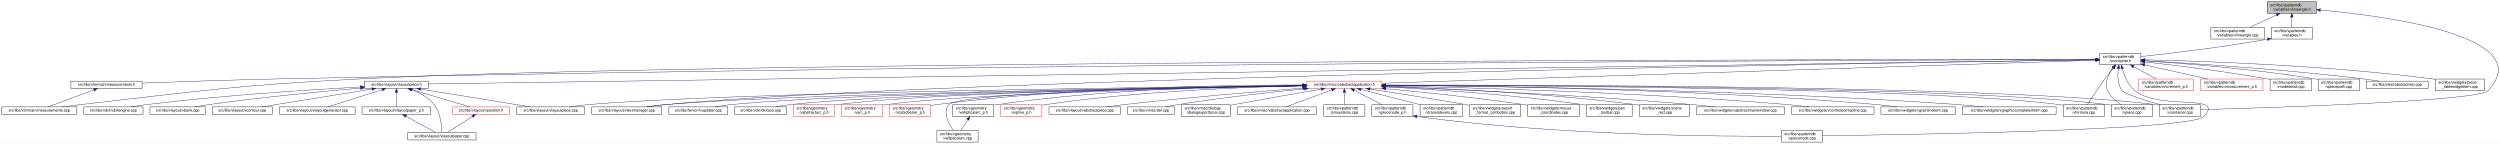
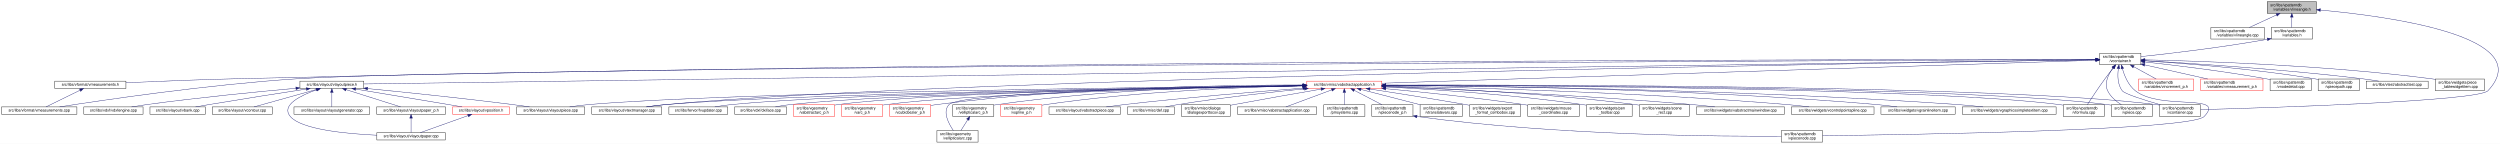
<svg xmlns="http://www.w3.org/2000/svg" xmlns:xlink="http://www.w3.org/1999/xlink" width="6501pt" height="374pt" viewBox="0.00 0.00 6501.38 374.00">
  <g id="graph0" class="graph" transform="scale(1 1) rotate(0) translate(4 370)">
    <polygon fill="white" stroke="transparent" points="-4,4 -4,-370 6497.38,-370 6497.38,4 -4,4" />
    <g id="node1" class="node">
      <g id="a_node1">
        <a xlink:title=" ">
          <polygon fill="#bfbfbf" stroke="black" points="5892,-335.5 5892,-365.5 6020,-365.5 6020,-335.5 5892,-335.5" />
          <text text-anchor="start" x="5900" y="-353.5" font-family="Helvetica,sans-Serif" font-size="10.00">src/libs/vpatterndb</text>
          <text text-anchor="middle" x="5956" y="-342.5" font-family="Helvetica,sans-Serif" font-size="10.00">/variables/vlineangle.h</text>
        </a>
      </g>
    </g>
    <g id="node2" class="node">
      <g id="a_node2">
        <a xlink:href="../../d6/d98/vlineangle_8cpp.html" target="_top" xlink:title=" ">
          <polygon fill="white" stroke="black" points="5745.5,-268.5 5745.5,-298.5 5884.5,-298.5 5884.5,-268.5 5745.5,-268.5" />
          <text text-anchor="start" x="5753.5" y="-286.5" font-family="Helvetica,sans-Serif" font-size="10.00">src/libs/vpatterndb</text>
          <text text-anchor="middle" x="5815" y="-275.5" font-family="Helvetica,sans-Serif" font-size="10.00">/variables/vlineangle.cpp</text>
        </a>
      </g>
    </g>
    <g id="edge1" class="edge">
      <path fill="none" stroke="midnightblue" d="M5916.15,-331.13C5893.75,-320.8 5866.22,-308.11 5845.54,-298.58" />
      <polygon fill="midnightblue" stroke="midnightblue" points="5914.86,-334.39 5925.41,-335.4 5917.79,-328.03 5914.86,-334.39" />
    </g>
    <g id="node3" class="node">
      <g id="a_node3">
        <a xlink:href="../../de/dca/variables_8h.html" target="_top" xlink:title=" ">
          <polygon fill="white" stroke="black" points="5902.5,-268.5 5902.5,-298.5 6009.5,-298.5 6009.5,-268.5 5902.5,-268.5" />
          <text text-anchor="start" x="5910.5" y="-286.5" font-family="Helvetica,sans-Serif" font-size="10.00">src/libs/vpatterndb</text>
          <text text-anchor="middle" x="5956" y="-275.5" font-family="Helvetica,sans-Serif" font-size="10.00">/variables.h</text>
        </a>
      </g>
    </g>
    <g id="edge2" class="edge">
      <path fill="none" stroke="midnightblue" d="M5956,-325.11C5956,-316.15 5956,-306.32 5956,-298.58" />
      <polygon fill="midnightblue" stroke="midnightblue" points="5952.5,-325.4 5956,-335.4 5959.5,-325.4 5952.5,-325.4" />
    </g>
    <g id="node31" class="node">
      <g id="a_node31">
        <a xlink:href="../../d6/d46/vcontainer_8cpp.html" target="_top" xlink:title=" ">
          <polygon fill="white" stroke="black" points="5611.5,-67.5 5611.5,-97.5 5718.5,-97.5 5718.5,-67.5 5611.5,-67.5" />
          <text text-anchor="start" x="5619.5" y="-85.5" font-family="Helvetica,sans-Serif" font-size="10.00">src/libs/vpatterndb</text>
          <text text-anchor="middle" x="5665" y="-74.5" font-family="Helvetica,sans-Serif" font-size="10.00">/vcontainer.cpp</text>
        </a>
      </g>
    </g>
    <g id="edge60" class="edge">
      <path fill="none" stroke="midnightblue" d="M6030.38,-343.84C6201.66,-328.27 6599.39,-276.06 6466,-134 6440.4,-106.73 5894.09,-89.68 5718.69,-84.89" />
      <polygon fill="midnightblue" stroke="midnightblue" points="6029.82,-340.38 6020.17,-344.75 6030.44,-347.35 6029.82,-340.38" />
    </g>
    <g id="node4" class="node">
      <g id="a_node4">
        <a xlink:href="../../d3/df7/vcontainer_8h.html" target="_top" xlink:title=" ">
          <polygon fill="white" stroke="black" points="5456.5,-201.5 5456.5,-231.5 5563.5,-231.5 5563.5,-201.5 5456.5,-201.5" />
          <text text-anchor="start" x="5464.5" y="-219.5" font-family="Helvetica,sans-Serif" font-size="10.00">src/libs/vpatterndb</text>
          <text text-anchor="middle" x="5510" y="-208.5" font-family="Helvetica,sans-Serif" font-size="10.00">/vcontainer.h</text>
        </a>
      </g>
    </g>
    <g id="edge3" class="edge">
-       <path fill="none" stroke="midnightblue" d="M5892.44,-268.01C5768.93,-246.06 5635.85,-230.63 5563.53,-222.93" />
-       <polygon fill="midnightblue" stroke="midnightblue" points="5891.99,-271.49 5902.46,-269.81 5893.23,-264.6 5891.99,-271.49" />
+       <path fill="none" stroke="midnightblue" d="M5892.35,-267.8C5769.64,-245.83 5636.2,-230.48 5563.68,-222.86" />
+       <polygon fill="midnightblue" stroke="midnightblue" points="5891.84,-271.26 5902.3,-269.6 5893.08,-264.37 5891.84,-271.26" />
    </g>
    <g id="node5" class="node">
      <g id="a_node5">
        <a xlink:href="../../d4/dd6/vmeasurements_8h.html" target="_top" xlink:title=" ">
-           <polygon fill="white" stroke="black" points="180.5,-140 180.5,-159 365.5,-159 365.5,-140 180.5,-140" />
-           <text text-anchor="middle" x="273" y="-147" font-family="Helvetica,sans-Serif" font-size="10.00">src/libs/vformat/vmeasurements.h</text>
+           <polygon fill="white" stroke="black" points="138.5,-140 138.5,-159 323.5,-159 323.5,-140 138.5,-140" />
+           <text text-anchor="middle" x="231" y="-147" font-family="Helvetica,sans-Serif" font-size="10.00">src/libs/vformat/vmeasurements.h</text>
        </a>
      </g>
    </g>
    <g id="edge4" class="edge">
-       <path fill="none" stroke="midnightblue" d="M5446.25,-215.34C5030.29,-214.18 2659.38,-205.97 728,-165 602.56,-162.34 457.73,-157.4 365.79,-154.04" />
-       <polygon fill="midnightblue" stroke="midnightblue" points="5446.28,-218.84 5456.29,-215.37 5446.29,-211.84 5446.28,-218.84" />
+       <path fill="none" stroke="midnightblue" d="M5446.26,-215.54C5024.1,-215.64 2586.75,-213.99 602,-165 507.11,-162.66 398.64,-158.21 323.6,-154.86" />
+       <polygon fill="midnightblue" stroke="midnightblue" points="5446.44,-219.04 5456.44,-215.53 5446.44,-212.04 5446.44,-219.04" />
    </g>
    <g id="node6" class="node">
      <g id="a_node6">
        <a xlink:href="../../de/db3/vmeasurements_8cpp.html" target="_top" xlink:title=" ">
          <polygon fill="white" stroke="black" points="0,-73 0,-92 196,-92 196,-73 0,-73" />
          <text text-anchor="middle" x="98" y="-80" font-family="Helvetica,sans-Serif" font-size="10.00">src/libs/vformat/vmeasurements.cpp</text>
        </a>
      </g>
    </g>
    <g id="edge6" class="edge">
-       <path fill="none" stroke="midnightblue" d="M5445.89,-215.5C4961.43,-215.42 1869.87,-212.98 935,-165 609.62,-148.3 528.73,-134.77 205,-98 189.54,-96.24 172.86,-94.1 157.37,-92.01" />
-       <polygon fill="midnightblue" stroke="midnightblue" points="5446.18,-219 5456.18,-215.5 5446.18,-212 5446.18,-219" />
+       <path fill="none" stroke="midnightblue" d="M5446,-215.24C4915.53,-213.01 1254.64,-196.57 767,-165 536.69,-150.09 264.12,-109.77 151.14,-92.05" />
+       <polygon fill="midnightblue" stroke="midnightblue" points="5446.13,-218.74 5456.14,-215.28 5446.16,-211.74 5446.13,-218.74" />
    </g>
    <g id="node7" class="node">
      <g id="a_node7">
        <a xlink:href="../../d6/de0/vlayoutpiece_8h.html" target="_top" xlink:title=" ">
-           <polygon fill="white" stroke="black" points="944,-140 944,-159 1110,-159 1110,-140 944,-140" />
-           <text text-anchor="middle" x="1027" y="-147" font-family="Helvetica,sans-Serif" font-size="10.00">src/libs/vlayout/vlayoutpiece.h</text>
+           <polygon fill="white" stroke="black" points="776,-140 776,-159 942,-159 942,-140 776,-140" />
+           <text text-anchor="middle" x="859" y="-147" font-family="Helvetica,sans-Serif" font-size="10.00">src/libs/vlayout/vlayoutpiece.h</text>
        </a>
      </g>
    </g>
    <g id="edge7" class="edge">
-       <path fill="none" stroke="midnightblue" d="M5445.86,-214.57C4945.77,-207.32 1675.34,-159.9 1110.14,-151.71" />
-       <polygon fill="midnightblue" stroke="midnightblue" points="5446.08,-218.07 5456.13,-214.72 5446.19,-211.07 5446.08,-218.07" />
+       <path fill="none" stroke="midnightblue" d="M5446.02,-214.61C4935.02,-207.46 1520.63,-159.75 942.18,-151.66" />
+       <polygon fill="midnightblue" stroke="midnightblue" points="5446.11,-218.11 5456.16,-214.75 5446.21,-211.11 5446.11,-218.11" />
    </g>
    <g id="node16" class="node">
      <g id="a_node16">
        <a xlink:href="../../d8/d70/vtextmanager_8cpp.html" target="_top" xlink:title=" ">
          <polygon fill="white" stroke="black" points="1535,-73 1535,-92 1717,-92 1717,-73 1535,-73" />
          <text text-anchor="middle" x="1626" y="-80" font-family="Helvetica,sans-Serif" font-size="10.00">src/libs/vlayout/vtextmanager.cpp</text>
        </a>
      </g>
    </g>
    <g id="edge18" class="edge">
      <path fill="none" stroke="midnightblue" d="M5446.07,-214.59C5011.94,-208.23 2490.63,-168.68 1726,-98 1710.19,-96.54 1693.06,-94.3 1677.52,-92.01" />
      <polygon fill="midnightblue" stroke="midnightblue" points="5446.19,-218.09 5456.24,-214.74 5446.29,-211.09 5446.19,-218.09" />
    </g>
    <g id="node17" class="node">
      <g id="a_node17">
        <a xlink:href="../../d5/d74/vabstractapplication_8h.html" target="_top" xlink:title=" ">
          <polygon fill="white" stroke="red" points="3394.5,-140 3394.5,-159 3589.5,-159 3589.5,-140 3394.5,-140" />
          <text text-anchor="middle" x="3492" y="-147" font-family="Helvetica,sans-Serif" font-size="10.00">src/libs/vmisc/vabstractapplication.h</text>
        </a>
      </g>
    </g>
    <g id="edge19" class="edge">
      <path fill="none" stroke="midnightblue" d="M5445.86,-213.43C5153.2,-204.01 3943.69,-165.05 3589.73,-153.65" />
      <polygon fill="midnightblue" stroke="midnightblue" points="5446.18,-216.95 5456.28,-213.77 5446.4,-209.95 5446.18,-216.95" />
    </g>
    <g id="edge52" class="edge">
      <path fill="none" stroke="midnightblue" d="M5504.87,-191.39C5502.56,-173.72 5502.65,-150.12 5515,-134 5521.37,-125.68 5573.38,-109.35 5614.39,-97.51" />
      <polygon fill="midnightblue" stroke="midnightblue" points="5501.46,-192.19 5506.53,-201.49 5508.36,-191.06 5501.46,-192.19" />
    </g>
    <g id="node32" class="node">
      <g id="a_node32">
        <a xlink:href="../../db/d11/vformula_8cpp.html" target="_top" xlink:title=" ">
          <polygon fill="white" stroke="black" points="5361.5,-67.5 5361.5,-97.5 5468.5,-97.5 5468.5,-67.5 5361.5,-67.5" />
          <text text-anchor="start" x="5369.5" y="-85.5" font-family="Helvetica,sans-Serif" font-size="10.00">src/libs/vpatterndb</text>
          <text text-anchor="middle" x="5415" y="-74.5" font-family="Helvetica,sans-Serif" font-size="10.00">/vformula.cpp</text>
        </a>
      </g>
    </g>
    <g id="edge53" class="edge">
      <path fill="none" stroke="midnightblue" d="M5491.82,-193.3C5484.85,-184.59 5476.91,-174.44 5470,-165 5453.06,-141.86 5434.67,-113.99 5424.03,-97.57" />
      <polygon fill="midnightblue" stroke="midnightblue" points="5489.14,-195.56 5498.15,-201.14 5494.59,-191.16 5489.14,-195.56" />
    </g>
-     <g id="node33" class="node">
-       <g id="a_node33">
+     <g id="node34" class="node">
+       <g id="a_node34">
+         <a xlink:href="../../d8/dba/vpiecenode_8cpp.html" target="_top" xlink:title=" ">
+           <polygon fill="white" stroke="black" points="4628.5,-0.5 4628.5,-30.5 4735.5,-30.5 4735.5,-0.5 4628.5,-0.5" />
+           <text text-anchor="start" x="4636.5" y="-18.5" font-family="Helvetica,sans-Serif" font-size="10.00">src/libs/vpatterndb</text>
+           <text text-anchor="middle" x="4682" y="-7.5" font-family="Helvetica,sans-Serif" font-size="10.00">/vpiecenode.cpp</text>
+         </a>
+       </g>
+     </g>
+     <g id="edge55" class="edge">
+       <path fill="none" stroke="midnightblue" d="M5515.3,-191.45C5520.65,-172.93 5530.81,-148.16 5549,-134 5616.03,-81.82 5786.6,-128.5 5728,-67 5693.49,-30.78 4944.95,-19.51 4735.83,-17.06" />
+       <polygon fill="midnightblue" stroke="midnightblue" points="5511.88,-190.69 5512.74,-201.25 5518.65,-192.46 5511.88,-190.69" />
+     </g>
+     <g id="node35" class="node">
+       <g id="a_node35">
        <a xlink:href="../../df/d7a/vpiece_8cpp.html" target="_top" xlink:title=" ">
          <polygon fill="white" stroke="black" points="5486.5,-67.5 5486.5,-97.5 5593.5,-97.5 5593.5,-67.5 5486.5,-67.5" />
          <text text-anchor="start" x="5494.5" y="-85.5" font-family="Helvetica,sans-Serif" font-size="10.00">src/libs/vpatterndb</text>
          <text text-anchor="middle" x="5540" y="-74.5" font-family="Helvetica,sans-Serif" font-size="10.00">/vpiece.cpp</text>
        </a>
      </g>
    </g>
    <g id="edge56" class="edge">
      <path fill="none" stroke="midnightblue" d="M5490.88,-193.4C5478.97,-176.82 5467.55,-153.69 5477,-134 5484.46,-118.46 5499.3,-106.19 5512.7,-97.64" />
      <polygon fill="midnightblue" stroke="midnightblue" points="5488.18,-195.63 5497.05,-201.43 5493.73,-191.36 5488.18,-195.63" />
-     </g>
-     <g id="node35" class="node">
-       <g id="a_node35">
-         <a xlink:href="../../d8/dba/vpiecenode_8cpp.html" target="_top" xlink:title=" ">
-           <polygon fill="white" stroke="black" points="4628.5,-0.5 4628.5,-30.5 4735.5,-30.5 4735.5,-0.5 4628.5,-0.5" />
-           <text text-anchor="start" x="4636.5" y="-18.5" font-family="Helvetica,sans-Serif" font-size="10.00">src/libs/vpatterndb</text>
-           <text text-anchor="middle" x="4682" y="-7.5" font-family="Helvetica,sans-Serif" font-size="10.00">/vpiecenode.cpp</text>
-         </a>
-       </g>
-     </g>
-     <g id="edge55" class="edge">
-       <path fill="none" stroke="midnightblue" d="M5514.99,-191.46C5520.11,-172.95 5529.97,-148.19 5548,-134 5614.77,-81.48 5785.6,-128.5 5727,-67 5692.52,-30.82 4944.7,-19.52 4735.78,-17.07" />
-       <polygon fill="midnightblue" stroke="midnightblue" points="5511.57,-190.71 5512.56,-201.26 5518.37,-192.4 5511.57,-190.71" />
    </g>
    <g id="node45" class="node">
      <g id="a_node45">
        <a xlink:href="../../d1/de1/vincrement__p_8h.html" target="_top" xlink:title=" ">
          <polygon fill="white" stroke="red" points="5557.5,-134.5 5557.5,-164.5 5700.5,-164.5 5700.5,-134.5 5557.5,-134.5" />
          <text text-anchor="start" x="5565.5" y="-152.5" font-family="Helvetica,sans-Serif" font-size="10.00">src/libs/vpatterndb</text>
          <text text-anchor="middle" x="5629" y="-141.5" font-family="Helvetica,sans-Serif" font-size="10.00">/variables/vincrement_p.h</text>
        </a>
      </g>
    </g>
    <g id="edge50" class="edge">
      <path fill="none" stroke="midnightblue" d="M5544.65,-196.57C5563.37,-186.35 5586.09,-173.94 5603.23,-164.58" />
      <polygon fill="midnightblue" stroke="midnightblue" points="5542.92,-193.53 5535.82,-201.4 5546.28,-199.67 5542.92,-193.53" />
    </g>
    <g id="node46" class="node">
      <g id="a_node46">
        <a xlink:href="../../d6/dc1/vmeasurement__p_8h.html" target="_top" xlink:title=" ">
          <polygon fill="white" stroke="red" points="5719,-134.5 5719,-164.5 5881,-164.5 5881,-134.5 5719,-134.5" />
          <text text-anchor="start" x="5727" y="-152.5" font-family="Helvetica,sans-Serif" font-size="10.00">src/libs/vpatterndb</text>
          <text text-anchor="middle" x="5800" y="-141.5" font-family="Helvetica,sans-Serif" font-size="10.00">/variables/vmeasurement_p.h</text>
        </a>
      </g>
    </g>
    <g id="edge51" class="edge">
      <path fill="none" stroke="midnightblue" d="M5573.32,-201.31C5622.02,-190.39 5688.96,-175.39 5737.46,-164.52" />
      <polygon fill="midnightblue" stroke="midnightblue" points="5572.52,-197.9 5563.53,-203.5 5574.05,-204.73 5572.52,-197.9" />
    </g>
    <g id="node47" class="node">
      <g id="a_node47">
        <a xlink:href="../../d6/d91/vnodedetail_8cpp.html" target="_top" xlink:title=" ">
          <polygon fill="white" stroke="black" points="5899.5,-134.5 5899.5,-164.5 6006.5,-164.5 6006.5,-134.5 5899.5,-134.5" />
          <text text-anchor="start" x="5907.5" y="-152.5" font-family="Helvetica,sans-Serif" font-size="10.00">src/libs/vpatterndb</text>
          <text text-anchor="middle" x="5953" y="-141.5" font-family="Helvetica,sans-Serif" font-size="10.00">/vnodedetail.cpp</text>
        </a>
      </g>
    </g>
    <g id="edge54" class="edge">
      <path fill="none" stroke="midnightblue" d="M5574.06,-208.85C5649.83,-200.55 5779.61,-184.99 5890,-165 5893.09,-164.44 5896.26,-163.83 5899.45,-163.18" />
      <polygon fill="midnightblue" stroke="midnightblue" points="5573.3,-205.41 5563.74,-209.97 5574.06,-212.37 5573.3,-205.41" />
    </g>
    <g id="node48" class="node">
      <g id="a_node48">
        <a xlink:href="../../da/de1/vpiecepath_8cpp.html" target="_top" xlink:title=" ">
          <polygon fill="white" stroke="black" points="6024.5,-134.5 6024.5,-164.5 6131.5,-164.5 6131.5,-134.5 6024.5,-134.5" />
          <text text-anchor="start" x="6032.5" y="-152.5" font-family="Helvetica,sans-Serif" font-size="10.00">src/libs/vpatterndb</text>
          <text text-anchor="middle" x="6078" y="-141.5" font-family="Helvetica,sans-Serif" font-size="10.00">/vpiecepath.cpp</text>
        </a>
      </g>
    </g>
    <g id="edge57" class="edge">
-       <path fill="none" stroke="midnightblue" d="M5573.88,-211.71C5670.04,-205.43 5857.5,-190.89 6015,-165 6018.1,-164.49 6021.28,-163.92 6024.48,-163.3" />
-       <polygon fill="midnightblue" stroke="midnightblue" points="5573.49,-208.23 5563.74,-212.37 5573.94,-215.22 5573.49,-208.23" />
+       <path fill="none" stroke="midnightblue" d="M5574.02,-211.79C5670.38,-205.61 5858.24,-191.21 6016,-165 6018.73,-164.55 6021.51,-164.04 6024.32,-163.51" />
+       <polygon fill="midnightblue" stroke="midnightblue" points="5573.61,-208.31 5563.85,-212.44 5574.05,-215.3 5573.61,-208.31" />
    </g>
    <g id="node49" class="node">
      <g id="a_node49">
        <a xlink:href="../../d1/d3a/abstracttest_8cpp.html" target="_top" xlink:title=" ">
          <polygon fill="white" stroke="black" points="6149.5,-140 6149.5,-159 6310.5,-159 6310.5,-140 6149.5,-140" />
          <text text-anchor="middle" x="6230" y="-147" font-family="Helvetica,sans-Serif" font-size="10.00">src/libs/vtest/abstracttest.cpp</text>
        </a>
      </g>
    </g>
    <g id="edge58" class="edge">
      <path fill="none" stroke="midnightblue" d="M5574.05,-212.11C5688.25,-205.67 5934.43,-190.05 6141,-165 6154.37,-163.38 6168.8,-161.21 6182.07,-159.05" />
      <polygon fill="midnightblue" stroke="midnightblue" points="5573.54,-208.63 5563.75,-212.68 5573.93,-215.62 5573.54,-208.63" />
    </g>
    <g id="node50" class="node">
      <g id="a_node50">
        <a xlink:href="../../da/db4/piece__tablewidgetitem_8cpp.html" target="_top" xlink:title=" ">
          <polygon fill="white" stroke="black" points="6329,-134.5 6329,-164.5 6457,-164.5 6457,-134.5 6329,-134.5" />
          <text text-anchor="start" x="6337" y="-152.5" font-family="Helvetica,sans-Serif" font-size="10.00">src/libs/vwidgets/piece</text>
          <text text-anchor="middle" x="6393" y="-141.5" font-family="Helvetica,sans-Serif" font-size="10.00">_tablewidgetitem.cpp</text>
        </a>
      </g>
    </g>
    <g id="edge59" class="edge">
      <path fill="none" stroke="midnightblue" d="M5574.12,-214.41C5711.43,-211.45 6043.9,-200.86 6320,-165 6322.95,-164.62 6325.95,-164.19 6328.99,-163.72" />
      <polygon fill="midnightblue" stroke="midnightblue" points="5573.71,-210.92 5563.79,-214.63 5573.86,-217.92 5573.71,-210.92" />
    </g>
    <g id="edge5" class="edge">
-       <path fill="none" stroke="midnightblue" d="M240.07,-136.27C205.34,-123.37 151.51,-103.38 121.06,-92.06" />
-       <polygon fill="midnightblue" stroke="midnightblue" points="239.17,-139.67 249.76,-139.87 241.61,-133.11 239.17,-139.67" />
+       <path fill="none" stroke="midnightblue" d="M204.28,-135.44C177.94,-122.57 138.43,-103.26 115.73,-92.17" />
+       <polygon fill="midnightblue" stroke="midnightblue" points="202.82,-138.62 213.34,-139.87 205.89,-132.33 202.82,-138.62" />
    </g>
    <g id="node8" class="node">
      <g id="a_node8">
        <a xlink:href="../../dd/d66/vdxfengine_8cpp.html" target="_top" xlink:title=" ">
          <polygon fill="white" stroke="black" points="214,-73 214,-92 368,-92 368,-73 214,-73" />
          <text text-anchor="middle" x="291" y="-80" font-family="Helvetica,sans-Serif" font-size="10.00">src/libs/vdxf/vdxfengine.cpp</text>
        </a>
      </g>
    </g>
    <g id="edge8" class="edge">
-       <path fill="none" stroke="midnightblue" d="M933.87,-143.89C807.44,-137.03 574.57,-122.28 377,-98 363.93,-96.39 349.81,-94.2 336.86,-92.01" />
-       <polygon fill="midnightblue" stroke="midnightblue" points="933.73,-147.39 943.91,-144.43 934.11,-140.4 933.73,-147.39" />
+       <path fill="none" stroke="midnightblue" d="M765.55,-140.46C668.29,-131.68 511.66,-116.39 377,-98 364.4,-96.28 350.81,-94.13 338.23,-92.01" />
+       <polygon fill="midnightblue" stroke="midnightblue" points="765.38,-143.96 775.65,-141.36 766,-136.98 765.38,-143.96" />
    </g>
    <g id="node9" class="node">
      <g id="a_node9">
        <a xlink:href="../../de/da8/vbank_8cpp.html" target="_top" xlink:title=" ">
          <polygon fill="white" stroke="black" points="386,-73 386,-92 530,-92 530,-73 386,-73" />
          <text text-anchor="middle" x="458" y="-80" font-family="Helvetica,sans-Serif" font-size="10.00">src/libs/vlayout/vbank.cpp</text>
        </a>
      </g>
    </g>
    <g id="edge9" class="edge">
-       <path fill="none" stroke="midnightblue" d="M933.67,-140.91C835.26,-132.42 675.85,-117.3 539,-98 527.12,-96.32 514.31,-94.19 502.47,-92.07" />
-       <polygon fill="midnightblue" stroke="midnightblue" points="933.62,-144.42 943.88,-141.79 934.22,-137.44 933.62,-144.42" />
+       <path fill="none" stroke="midnightblue" d="M792.51,-138.42C727.74,-128.5 626.52,-112.74 539,-98 527.87,-96.13 515.9,-94.03 504.66,-92.02" />
+       <polygon fill="midnightblue" stroke="midnightblue" points="792.17,-141.9 802.58,-139.96 793.23,-134.98 792.17,-141.9" />
    </g>
    <g id="node10" class="node">
      <g id="a_node10">
        <a xlink:href="../../df/d5d/vcontour_8cpp.html" target="_top" xlink:title=" ">
          <polygon fill="white" stroke="black" points="548,-73 548,-92 704,-92 704,-73 548,-73" />
          <text text-anchor="middle" x="626" y="-80" font-family="Helvetica,sans-Serif" font-size="10.00">src/libs/vlayout/vcontour.cpp</text>
        </a>
      </g>
    </g>
    <g id="edge10" class="edge">
-       <path fill="none" stroke="midnightblue" d="M963.12,-138.34C899.66,-128.21 799.58,-112.18 713,-98 701.36,-96.09 688.86,-94.02 677.06,-92.06" />
-       <polygon fill="midnightblue" stroke="midnightblue" points="962.94,-141.85 973.37,-139.97 964.05,-134.94 962.94,-141.85" />
+       <path fill="none" stroke="midnightblue" d="M818.39,-137.17C772.32,-124.32 698.2,-103.64 656.7,-92.06" />
+       <polygon fill="midnightblue" stroke="midnightblue" points="817.49,-140.55 828.06,-139.87 819.37,-133.81 817.49,-140.55" />
    </g>
    <g id="node11" class="node">
      <g id="a_node11">
-         <a xlink:href="../../d3/d39/vlayoutgenerator_8cpp.html" target="_top" xlink:title=" ">
-           <polygon fill="white" stroke="black" points="722.5,-73 722.5,-92 919.5,-92 919.5,-73 722.5,-73" />
-           <text text-anchor="middle" x="821" y="-80" font-family="Helvetica,sans-Serif" font-size="10.00">src/libs/vlayout/vlayoutgenerator.cpp</text>
+         <a xlink:href="../../d1/dd1/vlayoutpaper_8cpp.html" target="_top" xlink:title=" ">
+           <polygon fill="white" stroke="black" points="976,-6 976,-25 1154,-25 1154,-6 976,-6" />
+           <text text-anchor="middle" x="1065" y="-13" font-family="Helvetica,sans-Serif" font-size="10.00">src/libs/vlayout/vlayoutpaper.cpp</text>
        </a>
      </g>
    </g>
    <g id="edge11" class="edge">
-       <path fill="none" stroke="midnightblue" d="M990.07,-136.85C949.27,-123.97 884.53,-103.55 848.14,-92.06" />
-       <polygon fill="midnightblue" stroke="midnightblue" points="989.06,-140.2 999.64,-139.87 991.16,-133.52 989.06,-140.2" />
+       <path fill="none" stroke="midnightblue" d="M819.85,-136.68C779.41,-122.51 725.53,-96.9 751,-67 779.42,-33.64 893.34,-22.23 975.79,-18.38" />
+       <polygon fill="midnightblue" stroke="midnightblue" points="818.93,-140.06 829.52,-139.95 821.17,-133.43 818.93,-140.06" />
    </g>
    <g id="node12" class="node">
      <g id="a_node12">
-         <a xlink:href="../../d2/d2d/vlayoutpaper__p_8h.html" target="_top" xlink:title=" ">
-           <polygon fill="white" stroke="black" points="937.5,-73 937.5,-92 1116.5,-92 1116.5,-73 937.5,-73" />
-           <text text-anchor="middle" x="1027" y="-80" font-family="Helvetica,sans-Serif" font-size="10.00">src/libs/vlayout/vlayoutpaper_p.h</text>
+         <a xlink:href="../../d3/d39/vlayoutgenerator_8cpp.html" target="_top" xlink:title=" ">
+           <polygon fill="white" stroke="black" points="760.5,-73 760.5,-92 957.5,-92 957.5,-73 760.5,-73" />
+           <text text-anchor="middle" x="859" y="-80" font-family="Helvetica,sans-Serif" font-size="10.00">src/libs/vlayout/vlayoutgenerator.cpp</text>
        </a>
      </g>
    </g>
    <g id="edge12" class="edge">
-       <path fill="none" stroke="midnightblue" d="M1027,-129.54C1027,-117.17 1027,-101.62 1027,-92.13" />
-       <polygon fill="midnightblue" stroke="midnightblue" points="1023.5,-129.73 1027,-139.73 1030.5,-129.73 1023.5,-129.73" />
+       <path fill="none" stroke="midnightblue" d="M859,-129.54C859,-117.17 859,-101.62 859,-92.13" />
+       <polygon fill="midnightblue" stroke="midnightblue" points="855.5,-129.73 859,-139.73 862.5,-129.73 855.5,-129.73" />
    </g>
    <g id="node13" class="node">
      <g id="a_node13">
-         <a xlink:href="../../d1/dd1/vlayoutpaper_8cpp.html" target="_top" xlink:title=" ">
-           <polygon fill="white" stroke="black" points="1056,-6 1056,-25 1234,-25 1234,-6 1056,-6" />
-           <text text-anchor="middle" x="1145" y="-13" font-family="Helvetica,sans-Serif" font-size="10.00">src/libs/vlayout/vlayoutpaper.cpp</text>
-         </a>
-       </g>
-     </g>
-     <g id="edge14" class="edge">
-       <path fill="none" stroke="midnightblue" d="M1067.97,-136.39C1087.92,-128.5 1110.64,-116.21 1125,-98 1142.32,-76.04 1144.91,-41.17 1145.12,-25.12" />
-       <polygon fill="midnightblue" stroke="midnightblue" points="1066.61,-133.16 1058.44,-139.91 1069.04,-139.72 1066.61,-133.16" />
+         <a xlink:href="../../d2/d2d/vlayoutpaper__p_8h.html" target="_top" xlink:title=" ">
+           <polygon fill="white" stroke="black" points="975.5,-73 975.5,-92 1154.5,-92 1154.5,-73 975.5,-73" />
+           <text text-anchor="middle" x="1065" y="-80" font-family="Helvetica,sans-Serif" font-size="10.00">src/libs/vlayout/vlayoutpaper_p.h</text>
+         </a>
+       </g>
+     </g>
+     <g id="edge13" class="edge">
+       <path fill="none" stroke="midnightblue" d="M895.93,-136.85C936.73,-123.97 1001.47,-103.55 1037.86,-92.06" />
+       <polygon fill="midnightblue" stroke="midnightblue" points="894.84,-133.52 886.36,-139.87 896.94,-140.2 894.84,-133.52" />
    </g>
    <g id="node14" class="node">
      <g id="a_node14">
        <a xlink:href="../../dd/d70/vlayoutpiece_8cpp.html" target="_top" xlink:title=" ">
          <polygon fill="white" stroke="black" points="1339.5,-73 1339.5,-92 1516.5,-92 1516.5,-73 1339.5,-73" />
          <text text-anchor="middle" x="1428" y="-80" font-family="Helvetica,sans-Serif" font-size="10.00">src/libs/vlayout/vlayoutpiece.cpp</text>
        </a>
      </g>
    </g>
    <g id="edge15" class="edge">
-       <path fill="none" stroke="midnightblue" d="M1090.1,-138.27C1168.79,-125.52 1301.9,-103.94 1375.37,-92.03" />
-       <polygon fill="midnightblue" stroke="midnightblue" points="1089.15,-134.88 1079.84,-139.94 1090.27,-141.79 1089.15,-134.88" />
+       <path fill="none" stroke="midnightblue" d="M952.24,-139.62C1047.35,-130.29 1199.14,-114.69 1330,-98 1343.99,-96.22 1359.07,-94.09 1373.11,-92.02" />
+       <polygon fill="midnightblue" stroke="midnightblue" points="951.68,-136.15 942.07,-140.61 952.37,-143.12 951.68,-136.15" />
    </g>
    <g id="node15" class="node">
      <g id="a_node15">
        <a xlink:href="../../db/d5c/vposition_8h.html" target="_top" xlink:title=" ">
          <polygon fill="white" stroke="red" points="1173,-73 1173,-92 1321,-92 1321,-73 1173,-73" />
          <text text-anchor="middle" x="1247" y="-80" font-family="Helvetica,sans-Serif" font-size="10.00">src/libs/vlayout/vposition.h</text>
        </a>
      </g>
    </g>
    <g id="edge16" class="edge">
-       <path fill="none" stroke="midnightblue" d="M1065.89,-137.01C1109.43,-124.15 1178.99,-103.59 1218.02,-92.06" />
-       <polygon fill="midnightblue" stroke="midnightblue" points="1064.81,-133.68 1056.21,-139.87 1066.8,-140.39 1064.81,-133.68" />
-     </g>
-     <g id="edge13" class="edge">
-       <path fill="none" stroke="midnightblue" d="M1051.89,-67.79C1075.28,-54.9 1109.56,-36.02 1129.34,-25.13" />
-       <polygon fill="midnightblue" stroke="midnightblue" points="1049.98,-64.84 1042.91,-72.73 1053.36,-70.97 1049.98,-64.84" />
+       <path fill="none" stroke="midnightblue" d="M920.85,-138.34C982.29,-128.23 1079.18,-112.2 1163,-98 1174.24,-96.1 1186.31,-94.03 1197.71,-92.06" />
+       <polygon fill="midnightblue" stroke="midnightblue" points="920.22,-134.9 910.92,-139.98 921.36,-141.81 920.22,-134.9" />
+     </g>
+     <g id="edge14" class="edge">
+       <path fill="none" stroke="midnightblue" d="M1065,-62.54C1065,-50.17 1065,-34.62 1065,-25.13" />
+       <polygon fill="midnightblue" stroke="midnightblue" points="1061.5,-62.73 1065,-72.73 1068.5,-62.73 1061.5,-62.73" />
    </g>
    <g id="edge17" class="edge">
-       <path fill="none" stroke="midnightblue" d="M1224.67,-67.27C1204.48,-54.4 1175.41,-35.88 1158.54,-25.13" />
-       <polygon fill="midnightblue" stroke="midnightblue" points="1222.93,-70.31 1233.24,-72.73 1226.69,-64.41 1222.93,-70.31" />
+       <path fill="none" stroke="midnightblue" d="M1213.22,-69.44C1177.12,-56.54 1120.79,-36.42 1088.98,-25.06" />
+       <polygon fill="midnightblue" stroke="midnightblue" points="1212.24,-72.8 1222.83,-72.87 1214.59,-66.21 1212.24,-72.8" />
    </g>
    <g id="edge30" class="edge">
      <path fill="none" stroke="midnightblue" d="M3384.37,-147.46C3028.47,-143.73 1891.46,-129.61 1526,-98 1510.15,-96.63 1492.96,-94.36 1477.47,-92.01" />
      <polygon fill="midnightblue" stroke="midnightblue" points="3384.38,-150.96 3394.42,-147.56 3384.45,-143.96 3384.38,-150.96" />
    </g>
    <g id="edge31" class="edge">
      <path fill="none" stroke="midnightblue" d="M3384.42,-147.05C3053.04,-142.34 2050.66,-126.09 1726,-98 1709.92,-96.61 1692.48,-94.35 1676.74,-92.02" />
      <polygon fill="midnightblue" stroke="midnightblue" points="3384.45,-150.55 3394.5,-147.2 3384.55,-143.55 3384.45,-150.55" />
    </g>
    <g id="node18" class="node">
      <g id="a_node18">
        <a xlink:href="../../d4/d90/fvupdater_8cpp.html" target="_top" xlink:title=" ">
          <polygon fill="white" stroke="black" points="1735.5,-73 1735.5,-92 1888.5,-92 1888.5,-73 1735.5,-73" />
          <text text-anchor="middle" x="1812" y="-80" font-family="Helvetica,sans-Serif" font-size="10.00">src/libs/fervor/fvupdater.cpp</text>
        </a>
      </g>
    </g>
    <g id="edge20" class="edge">
      <path fill="none" stroke="midnightblue" d="M3384,-147.02C3074.23,-142.45 2186.42,-127.13 1897,-98 1883.3,-96.62 1868.46,-94.36 1855.09,-92.03" />
      <polygon fill="midnightblue" stroke="midnightblue" points="3384.28,-150.52 3394.33,-147.17 3384.38,-143.52 3384.28,-150.52" />
    </g>
    <g id="node19" class="node">
      <g id="a_node19">
        <a xlink:href="../../d9/dc8/dxiface_8cpp.html" target="_top" xlink:title=" ">
          <polygon fill="white" stroke="black" points="1906.5,-73 1906.5,-92 2041.5,-92 2041.5,-73 1906.5,-73" />
          <text text-anchor="middle" x="1974" y="-80" font-family="Helvetica,sans-Serif" font-size="10.00">src/libs/vdxf/dxiface.cpp</text>
        </a>
      </g>
    </g>
    <g id="edge21" class="edge">
      <path fill="none" stroke="midnightblue" d="M3384.31,-146.87C3095.53,-142.17 2308.32,-126.99 2050,-98 2037.72,-96.62 2024.45,-94.36 2012.49,-92.03" />
      <polygon fill="midnightblue" stroke="midnightblue" points="3384.32,-150.37 3394.37,-147.04 3384.43,-143.37 3384.32,-150.37" />
    </g>
    <g id="node20" class="node">
      <g id="a_node20">
        <a xlink:href="../../da/d75/vabstractarc__p_8h.html" target="_top" xlink:title=" ">
          <polygon fill="white" stroke="red" points="2059.5,-67.5 2059.5,-97.5 2166.5,-97.5 2166.5,-67.5 2059.5,-67.5" />
          <text text-anchor="start" x="2067.5" y="-85.5" font-family="Helvetica,sans-Serif" font-size="10.00">src/libs/vgeometry</text>
          <text text-anchor="middle" x="2113" y="-74.5" font-family="Helvetica,sans-Serif" font-size="10.00">/vabstractarc_p.h</text>
        </a>
      </g>
    </g>
    <g id="edge22" class="edge">
      <path fill="none" stroke="midnightblue" d="M3384.14,-147.02C3112.91,-142.89 2407.56,-129.36 2175,-98 2172.26,-97.63 2169.47,-97.2 2166.65,-96.71" />
      <polygon fill="midnightblue" stroke="midnightblue" points="3384.33,-150.53 3394.38,-147.18 3384.44,-143.53 3384.33,-150.53" />
    </g>
    <g id="node21" class="node">
      <g id="a_node21">
        <a xlink:href="../../dc/da3/varc__p_8h.html" target="_top" xlink:title=" ">
          <polygon fill="white" stroke="red" points="2184.5,-67.5 2184.5,-97.5 2291.5,-97.5 2291.5,-67.5 2184.5,-67.5" />
          <text text-anchor="start" x="2192.5" y="-85.5" font-family="Helvetica,sans-Serif" font-size="10.00">src/libs/vgeometry</text>
          <text text-anchor="middle" x="2238" y="-74.5" font-family="Helvetica,sans-Serif" font-size="10.00">/varc_p.h</text>
        </a>
      </g>
    </g>
    <g id="edge23" class="edge">
      <path fill="none" stroke="midnightblue" d="M3384.13,-146.52C3131.58,-141.46 2507.6,-126.42 2300,-98 2297.26,-97.63 2294.47,-97.19 2291.65,-96.7" />
      <polygon fill="midnightblue" stroke="midnightblue" points="3384.35,-150.02 3394.42,-146.72 3384.49,-143.02 3384.35,-150.02" />
    </g>
    <g id="node22" class="node">
      <g id="a_node22">
        <a xlink:href="../../d5/d8e/vcubicbezier__p_8h.html" target="_top" xlink:title=" ">
          <polygon fill="white" stroke="red" points="2309.5,-67.5 2309.5,-97.5 2416.5,-97.5 2416.5,-67.5 2309.5,-67.5" />
          <text text-anchor="start" x="2317.5" y="-85.5" font-family="Helvetica,sans-Serif" font-size="10.00">src/libs/vgeometry</text>
          <text text-anchor="middle" x="2363" y="-74.5" font-family="Helvetica,sans-Serif" font-size="10.00">/vcubicbezier_p.h</text>
        </a>
      </g>
    </g>
    <g id="edge24" class="edge">
      <path fill="none" stroke="midnightblue" d="M3384.15,-149.14C3191.82,-148.99 2777.31,-142.86 2431,-98 2426.33,-97.4 2421.51,-96.64 2416.68,-95.79" />
      <polygon fill="midnightblue" stroke="midnightblue" points="3384.26,-152.64 3394.26,-149.14 3384.26,-145.64 3384.26,-152.64" />
    </g>
    <g id="node23" class="node">
      <g id="a_node23">
        <a xlink:href="../../d6/dfb/vellipticalarc_8cpp.html" target="_top" xlink:title=" ">
          <polygon fill="white" stroke="black" points="2432.5,-0.5 2432.5,-30.5 2539.5,-30.5 2539.5,-0.5 2432.5,-0.5" />
          <text text-anchor="start" x="2440.5" y="-18.5" font-family="Helvetica,sans-Serif" font-size="10.00">src/libs/vgeometry</text>
          <text text-anchor="middle" x="2486" y="-7.5" font-family="Helvetica,sans-Serif" font-size="10.00">/vellipticalarc.cpp</text>
        </a>
      </g>
    </g>
    <g id="edge25" class="edge">
      <path fill="none" stroke="midnightblue" d="M3384.1,-147.15C3126.64,-143.42 2495.35,-130.92 2464,-98 2446.42,-79.53 2462.9,-48.52 2475.26,-30.54" />
      <polygon fill="midnightblue" stroke="midnightblue" points="3384.17,-150.66 3394.22,-147.3 3384.27,-143.66 3384.17,-150.66" />
    </g>
    <g id="node24" class="node">
      <g id="a_node24">
        <a xlink:href="../../df/dde/vellipticalarc__p_8h.html" target="_top" xlink:title=" ">
          <polygon fill="white" stroke="black" points="2473.5,-67.5 2473.5,-97.5 2580.5,-97.5 2580.5,-67.5 2473.5,-67.5" />
          <text text-anchor="start" x="2481.5" y="-85.5" font-family="Helvetica,sans-Serif" font-size="10.00">src/libs/vgeometry</text>
          <text text-anchor="middle" x="2527" y="-74.5" font-family="Helvetica,sans-Serif" font-size="10.00">/vellipticalarc_p.h</text>
        </a>
      </g>
    </g>
    <g id="edge26" class="edge">
      <path fill="none" stroke="midnightblue" d="M3384.03,-148.51C3214.04,-147.16 2874,-138.98 2589,-98 2586.26,-97.61 2583.47,-97.15 2580.66,-96.65" />
      <polygon fill="midnightblue" stroke="midnightblue" points="3384.21,-152.01 3394.24,-148.58 3384.26,-145.01 3384.21,-152.01" />
    </g>
    <g id="node25" class="node">
      <g id="a_node25">
        <a xlink:href="../../d1/d76/vspline__p_8h.html" target="_top" xlink:title=" ">
          <polygon fill="white" stroke="red" points="2598.5,-67.5 2598.5,-97.5 2705.5,-97.5 2705.5,-67.5 2598.5,-67.5" />
          <text text-anchor="start" x="2606.5" y="-85.5" font-family="Helvetica,sans-Serif" font-size="10.00">src/libs/vgeometry</text>
          <text text-anchor="middle" x="2652" y="-74.5" font-family="Helvetica,sans-Serif" font-size="10.00">/vspline_p.h</text>
        </a>
      </g>
    </g>
    <g id="edge28" class="edge">
      <path fill="none" stroke="midnightblue" d="M3384.09,-146.97C3233.51,-143.6 2952.14,-132.76 2715,-98 2711.89,-97.54 2708.71,-97.01 2705.5,-96.43" />
      <polygon fill="midnightblue" stroke="midnightblue" points="3384.19,-150.48 3394.26,-147.19 3384.34,-143.48 3384.19,-150.48" />
    </g>
    <g id="node26" class="node">
      <g id="a_node26">
        <a xlink:href="../../d9/d15/vabstractpiece_8cpp.html" target="_top" xlink:title=" ">
          <polygon fill="white" stroke="black" points="2724,-73 2724,-92 2910,-92 2910,-73 2724,-73" />
          <text text-anchor="middle" x="2817" y="-80" font-family="Helvetica,sans-Serif" font-size="10.00">src/libs/vlayout/vabstractpiece.cpp</text>
        </a>
      </g>
    </g>
    <g id="edge29" class="edge">
      <path fill="none" stroke="midnightblue" d="M3384.01,-140.71C3268.69,-131.98 3080.67,-116.6 2919,-98 2904.07,-96.28 2887.96,-94.13 2873.05,-92.02" />
      <polygon fill="midnightblue" stroke="midnightblue" points="3384.02,-144.22 3394.25,-141.48 3384.55,-137.24 3384.02,-144.22" />
    </g>
    <g id="node27" class="node">
      <g id="a_node27">
        <a xlink:href="../../d6/d0b/def_8cpp.html" target="_top" xlink:title=" ">
          <polygon fill="white" stroke="black" points="2928,-73 2928,-92 3050,-92 3050,-73 2928,-73" />
          <text text-anchor="middle" x="2989" y="-80" font-family="Helvetica,sans-Serif" font-size="10.00">src/libs/vmisc/def.cpp</text>
        </a>
      </g>
    </g>
    <g id="edge32" class="edge">
      <path fill="none" stroke="midnightblue" d="M3388.36,-139C3300.42,-130.33 3171.05,-116.1 3059,-98 3048.59,-96.32 3037.37,-94.15 3027.03,-92.01" />
      <polygon fill="midnightblue" stroke="midnightblue" points="3388.04,-142.49 3398.34,-139.98 3388.73,-135.52 3388.04,-142.49" />
    </g>
    <g id="node28" class="node">
      <g id="a_node28">
        <a xlink:href="../../db/d65/dialogexporttocsv_8cpp.html" target="_top" xlink:title=" ">
          <polygon fill="white" stroke="black" points="3068.5,-67.5 3068.5,-97.5 3195.5,-97.5 3195.5,-67.5 3068.5,-67.5" />
          <text text-anchor="start" x="3076.5" y="-85.5" font-family="Helvetica,sans-Serif" font-size="10.00">src/libs/vmisc/dialogs</text>
          <text text-anchor="middle" x="3132" y="-74.5" font-family="Helvetica,sans-Serif" font-size="10.00">/dialogexporttocsv.cpp</text>
        </a>
      </g>
    </g>
    <g id="edge33" class="edge">
      <path fill="none" stroke="midnightblue" d="M3431.54,-138.26C3373.41,-128.32 3283.11,-112.63 3205,-98 3201.95,-97.43 3198.83,-96.84 3195.69,-96.24" />
      <polygon fill="midnightblue" stroke="midnightblue" points="3431.2,-141.75 3441.65,-139.98 3432.38,-134.85 3431.2,-141.75" />
    </g>
    <g id="node29" class="node">
      <g id="a_node29">
        <a xlink:href="../../d0/df6/vabstractapplication_8cpp.html" target="_top" xlink:title=" ">
          <polygon fill="white" stroke="black" points="3214,-73 3214,-92 3420,-92 3420,-73 3214,-73" />
          <text text-anchor="middle" x="3317" y="-80" font-family="Helvetica,sans-Serif" font-size="10.00">src/libs/vmisc/vabstractapplication.cpp</text>
        </a>
      </g>
    </g>
    <g id="edge34" class="edge">
      <path fill="none" stroke="midnightblue" d="M3459.07,-136.27C3424.34,-123.37 3370.51,-103.38 3340.06,-92.06" />
      <polygon fill="midnightblue" stroke="midnightblue" points="3458.17,-139.67 3468.76,-139.87 3460.61,-133.11 3458.17,-139.67" />
    </g>
    <g id="node30" class="node">
      <g id="a_node30">
        <a xlink:href="../../d4/d4f/pmsystems_8cpp.html" target="_top" xlink:title=" ">
          <polygon fill="white" stroke="black" points="3438.5,-67.5 3438.5,-97.5 3545.5,-97.5 3545.5,-67.5 3438.5,-67.5" />
          <text text-anchor="start" x="3446.5" y="-85.5" font-family="Helvetica,sans-Serif" font-size="10.00">src/libs/vpatterndb</text>
          <text text-anchor="middle" x="3492" y="-74.5" font-family="Helvetica,sans-Serif" font-size="10.00">/pmsystems.cpp</text>
        </a>
      </g>
    </g>
    <g id="edge35" class="edge">
      <path fill="none" stroke="midnightblue" d="M3492,-129.41C3492,-119.22 3492,-106.9 3492,-97.59" />
      <polygon fill="midnightblue" stroke="midnightblue" points="3488.5,-129.73 3492,-139.73 3495.5,-129.73 3488.5,-129.73" />
    </g>
    <g id="edge36" class="edge">
-       <path fill="none" stroke="midnightblue" d="M3599.87,-148.8C3973.17,-149.39 5208.72,-147.45 5602,-98 5605.01,-97.62 5608.08,-97.16 5611.17,-96.64" />
-       <polygon fill="midnightblue" stroke="midnightblue" points="3599.62,-145.3 3589.61,-148.78 3599.61,-152.3 3599.62,-145.3" />
+       <path fill="none" stroke="midnightblue" d="M3599.93,-148.85C3973.43,-149.61 5209.62,-148.16 5603,-98 5605.74,-97.65 5608.54,-97.23 5611.35,-96.76" />
+       <polygon fill="midnightblue" stroke="midnightblue" points="3599.67,-145.35 3589.66,-148.83 3599.66,-152.35 3599.67,-145.35" />
    </g>
    <g id="edge37" class="edge">
      <path fill="none" stroke="midnightblue" d="M3599.75,-148.39C3943.21,-147.6 5009.68,-141.6 5352,-98 5355.01,-97.62 5358.08,-97.15 5361.17,-96.63" />
      <polygon fill="midnightblue" stroke="midnightblue" points="3599.55,-144.89 3589.56,-148.41 3599.56,-151.89 3599.55,-144.89" />
    </g>
-     <g id="edge38" class="edge">
-       <path fill="none" stroke="midnightblue" d="M3599.86,-148.61C3958.52,-148.52 5109.25,-144.52 5477,-98 5480.01,-97.62 5483.08,-97.16 5486.17,-96.64" />
-       <polygon fill="midnightblue" stroke="midnightblue" points="3599.73,-145.11 3589.73,-148.61 3599.74,-152.11 3599.73,-145.11" />
-     </g>
-     <g id="node34" class="node">
-       <g id="a_node34">
+     <g id="node33" class="node">
+       <g id="a_node33">
        <a xlink:href="../../df/dba/vpiecenode__p_8h.html" target="_top" xlink:title=" ">
          <polygon fill="white" stroke="black" points="3563.5,-67.5 3563.5,-97.5 3670.5,-97.5 3670.5,-67.5 3563.5,-67.5" />
          <text text-anchor="start" x="3571.5" y="-85.5" font-family="Helvetica,sans-Serif" font-size="10.00">src/libs/vpatterndb</text>
          <text text-anchor="middle" x="3617" y="-74.5" font-family="Helvetica,sans-Serif" font-size="10.00">/vpiecenode_p.h</text>
        </a>
      </g>
    </g>
-     <g id="edge39" class="edge">
+     <g id="edge38" class="edge">
      <path fill="none" stroke="midnightblue" d="M3517.59,-135.19C3538.61,-124.26 3568.33,-108.81 3589.79,-97.65" />
      <polygon fill="midnightblue" stroke="midnightblue" points="3515.86,-132.15 3508.6,-139.87 3519.09,-138.36 3515.86,-132.15" />
+     </g>
+     <g id="edge40" class="edge">
+       <path fill="none" stroke="midnightblue" d="M3599.86,-148.61C3958.52,-148.52 5109.25,-144.52 5477,-98 5480.01,-97.62 5483.08,-97.16 5486.17,-96.64" />
+       <polygon fill="midnightblue" stroke="midnightblue" points="3599.73,-145.11 3589.73,-148.61 3599.74,-152.11 3599.73,-145.11" />
    </g>
    <g id="node36" class="node">
      <g id="a_node36">
        <a xlink:href="../../de/d3e/vtranslatevars_8cpp.html" target="_top" xlink:title=" ">
          <polygon fill="white" stroke="black" points="3689,-67.5 3689,-97.5 3799,-97.5 3799,-67.5 3689,-67.5" />
          <text text-anchor="start" x="3697" y="-85.5" font-family="Helvetica,sans-Serif" font-size="10.00">src/libs/vpatterndb</text>
          <text text-anchor="middle" x="3744" y="-74.5" font-family="Helvetica,sans-Serif" font-size="10.00">/vtranslatevars.cpp</text>
        </a>
      </g>
    </g>
    <g id="edge41" class="edge">
      <path fill="none" stroke="midnightblue" d="M3535,-137.41C3577.67,-126.4 3643.2,-109.5 3689.49,-97.56" />
      <polygon fill="midnightblue" stroke="midnightblue" points="3534.01,-134.05 3525.2,-139.94 3535.76,-140.83 3534.01,-134.05" />
    </g>
    <g id="node37" class="node">
      <g id="a_node37">
        <a xlink:href="../../df/d40/export__format__combobox_8cpp.html" target="_top" xlink:title=" ">
          <polygon fill="white" stroke="black" points="3817.5,-67.5 3817.5,-97.5 3950.5,-97.5 3950.5,-67.5 3817.5,-67.5" />
          <text text-anchor="start" x="3825.5" y="-85.5" font-family="Helvetica,sans-Serif" font-size="10.00">src/libs/vwidgets/export</text>
          <text text-anchor="middle" x="3884" y="-74.5" font-family="Helvetica,sans-Serif" font-size="10.00">_format_combobox.cpp</text>
        </a>
      </g>
    </g>
    <g id="edge42" class="edge">
      <path fill="none" stroke="midnightblue" d="M3558.56,-138.46C3622.58,-128.66 3722.03,-113.07 3808,-98 3811.04,-97.47 3814.15,-96.91 3817.29,-96.34" />
      <polygon fill="midnightblue" stroke="midnightblue" points="3557.95,-135.01 3548.6,-139.98 3559.01,-141.93 3557.95,-135.01" />
    </g>
    <g id="node38" class="node">
      <g id="a_node38">
        <a xlink:href="../../d3/d4f/mouse__coordinates_8cpp.html" target="_top" xlink:title=" ">
          <polygon fill="white" stroke="black" points="3969,-67.5 3969,-97.5 4103,-97.5 4103,-67.5 3969,-67.5" />
          <text text-anchor="start" x="3977" y="-85.5" font-family="Helvetica,sans-Serif" font-size="10.00">src/libs/vwidgets/mouse</text>
          <text text-anchor="middle" x="4036" y="-74.5" font-family="Helvetica,sans-Serif" font-size="10.00">_coordinates.cpp</text>
        </a>
      </g>
    </g>
    <g id="edge43" class="edge">
      <path fill="none" stroke="midnightblue" d="M3599.96,-139.25C3694.81,-130.54 3836.41,-116.14 3959,-98 3962.23,-97.52 3965.53,-97.01 3968.86,-96.46" />
      <polygon fill="midnightblue" stroke="midnightblue" points="3599.42,-135.78 3589.78,-140.18 3600.05,-142.75 3599.42,-135.78" />
    </g>
    <g id="node39" class="node">
      <g id="a_node39">
        <a xlink:href="../../d7/d1b/pen__toolbar_8cpp.html" target="_top" xlink:title=" ">
          <polygon fill="white" stroke="black" points="4121.5,-67.5 4121.5,-97.5 4240.5,-97.5 4240.5,-67.5 4121.5,-67.5" />
          <text text-anchor="start" x="4129.5" y="-85.5" font-family="Helvetica,sans-Serif" font-size="10.00">src/libs/vwidgets/pen</text>
          <text text-anchor="middle" x="4181" y="-74.5" font-family="Helvetica,sans-Serif" font-size="10.00">_toolbar.cpp</text>
        </a>
      </g>
    </g>
    <g id="edge44" class="edge">
      <path fill="none" stroke="midnightblue" d="M3599.87,-143.84C3723.92,-137.52 3933.46,-123.93 4112,-98 4115.03,-97.56 4118.12,-97.07 4121.24,-96.54" />
      <polygon fill="midnightblue" stroke="midnightblue" points="3599.42,-140.35 3589.61,-144.35 3599.77,-147.35 3599.42,-140.35" />
    </g>
    <g id="node40" class="node">
      <g id="a_node40">
        <a xlink:href="../../d8/d76/scene__rect_8cpp.html" target="_top" xlink:title=" ">
          <polygon fill="white" stroke="black" points="4259,-67.5 4259,-97.5 4389,-97.5 4389,-67.5 4259,-67.5" />
          <text text-anchor="start" x="4267" y="-85.5" font-family="Helvetica,sans-Serif" font-size="10.00">src/libs/vwidgets/scene</text>
          <text text-anchor="middle" x="4324" y="-74.5" font-family="Helvetica,sans-Serif" font-size="10.00">_rect.cpp</text>
        </a>
      </g>
    </g>
    <g id="edge45" class="edge">
      <path fill="none" stroke="midnightblue" d="M3600.16,-145.51C3747.43,-140.48 4019.07,-127.78 4249,-98 4252.16,-97.59 4255.38,-97.13 4258.63,-96.63" />
      <polygon fill="midnightblue" stroke="midnightblue" points="3599.65,-142.03 3589.77,-145.86 3599.88,-149.02 3599.65,-142.03" />
    </g>
    <g id="node41" class="node">
      <g id="a_node41">
        <a xlink:href="../../dd/df6/vabstractmainwindow_8cpp.html" target="_top" xlink:title=" ">
          <polygon fill="white" stroke="black" points="4407.5,-73 4407.5,-92 4636.5,-92 4636.5,-73 4407.5,-73" />
          <text text-anchor="middle" x="4522" y="-80" font-family="Helvetica,sans-Serif" font-size="10.00">src/libs/vwidgets/vabstractmainwindow.cpp</text>
        </a>
      </g>
    </g>
    <g id="edge46" class="edge">
      <path fill="none" stroke="midnightblue" d="M3599.87,-144.61C3769.82,-138 4110.18,-122.83 4398,-98 4416.68,-96.39 4436.89,-94.21 4455.47,-92.03" />
      <polygon fill="midnightblue" stroke="midnightblue" points="3599.53,-141.12 3589.68,-145 3599.8,-148.11 3599.53,-141.12" />
    </g>
    <g id="node42" class="node">
      <g id="a_node42">
        <a xlink:href="../../de/d45/vcontrolpointspline_8cpp.html" target="_top" xlink:title=" ">
          <polygon fill="white" stroke="black" points="4654.5,-73 4654.5,-92 4869.5,-92 4869.5,-73 4654.5,-73" />
          <text text-anchor="middle" x="4762" y="-80" font-family="Helvetica,sans-Serif" font-size="10.00">src/libs/vwidgets/vcontrolpointspline.cpp</text>
        </a>
      </g>
    </g>
    <g id="edge47" class="edge">
      <path fill="none" stroke="midnightblue" d="M3599.86,-146.64C3804.13,-142.47 4261.38,-130.12 4645,-98 4663.15,-96.48 4682.83,-94.26 4700.77,-92.02" />
      <polygon fill="midnightblue" stroke="midnightblue" points="3599.66,-143.14 3589.73,-146.84 3599.8,-150.14 3599.66,-143.14" />
    </g>
    <g id="node43" class="node">
      <g id="a_node43">
        <a xlink:href="../../d1/d90/vgrainlineitem_8cpp.html" target="_top" xlink:title=" ">
          <polygon fill="white" stroke="black" points="4887.5,-73 4887.5,-92 5080.5,-92 5080.5,-73 4887.5,-73" />
          <text text-anchor="middle" x="4984" y="-80" font-family="Helvetica,sans-Serif" font-size="10.00">src/libs/vwidgets/vgrainlineitem.cpp</text>
        </a>
      </g>
    </g>
    <g id="edge48" class="edge">
      <path fill="none" stroke="midnightblue" d="M3599.85,-148.22C3833.34,-146.81 4402.88,-139.05 4878,-98 4894.75,-96.55 4912.9,-94.32 4929.37,-92.03" />
      <polygon fill="midnightblue" stroke="midnightblue" points="3599.65,-144.72 3589.67,-148.28 3599.69,-151.72 3599.65,-144.72" />
    </g>
    <g id="node44" class="node">
      <g id="a_node44">
        <a xlink:href="../../de/dec/vgraphicssimpletextitem_8cpp.html" target="_top" xlink:title=" ">
          <polygon fill="white" stroke="black" points="5099,-73 5099,-92 5343,-92 5343,-73 5099,-73" />
          <text text-anchor="middle" x="5221" y="-80" font-family="Helvetica,sans-Serif" font-size="10.00">src/libs/vwidgets/vgraphicssimpletextitem.cpp</text>
        </a>
      </g>
    </g>
    <g id="edge49" class="edge">
      <path fill="none" stroke="midnightblue" d="M3599.92,-147.98C3857.71,-146.11 4529.57,-137.51 5089,-98 5109.81,-96.53 5132.41,-94.29 5152.92,-92" />
      <polygon fill="midnightblue" stroke="midnightblue" points="3599.79,-144.48 3589.81,-148.05 3599.83,-151.48 3599.79,-144.48" />
    </g>
    <g id="edge27" class="edge">
      <path fill="none" stroke="midnightblue" d="M2512.72,-58.87C2506.79,-49.46 2500.09,-38.83 2494.88,-30.58" />
      <polygon fill="midnightblue" stroke="midnightblue" points="2509.81,-60.81 2518.1,-67.4 2515.73,-57.07 2509.81,-60.81" />
    </g>
-     <g id="edge40" class="edge">
+     <g id="edge39" class="edge">
      <path fill="none" stroke="midnightblue" d="M3680.85,-67.07C4047.59,-16.9 4479.5,-14.93 4628.46,-15.9" />
      <polygon fill="midnightblue" stroke="midnightblue" points="3680.27,-63.62 3670.84,-68.45 3681.23,-70.55 3680.27,-63.62" />
    </g>
  </g>
</svg>
